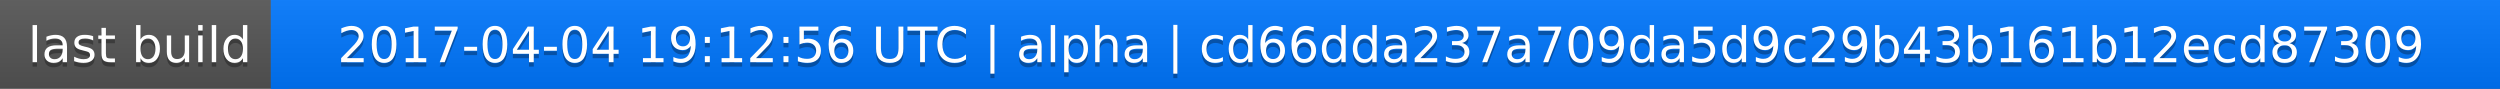
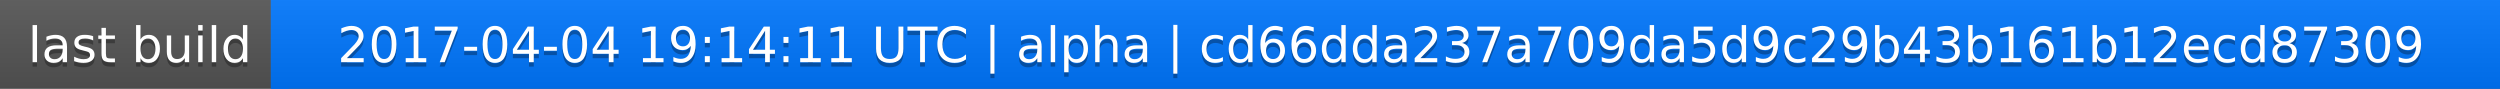
<svg xmlns="http://www.w3.org/2000/svg" width="563" height="20">
  <linearGradient id="a" x2="0" y2="100%">
    <stop offset="0" stop-color="#bbb" stop-opacity=".1" />
    <stop offset="1" stop-opacity=".1" />
  </linearGradient>
  <rect rx="0" width="563" height="20" fill="#555" />
  <rect rx="0" x="61" width="502" height="20" fill="#07f" />
  <path fill="#07f" d="M61 0h4v20h-4z" />
  <rect rx="0" width="563" height="20" fill="url(#a)" />
  <g fill="#fff" text-anchor="middle" font-family="DejaVu Sans,Verdana,Geneva,sans-serif" font-size="11">
    <text x="31.5" y="15" fill="#010101" fill-opacity=".3">last build</text>
    <text x="31.5" y="14">last build</text>
-     <text x="311" y="15" fill="#010101" fill-opacity=".3">2017-04-04 19:12:56 UTC | alpha | cd66dda237a709da5d9c29b43b161b12ecd87309</text>
-     <text x="311" y="14">2017-04-04 19:12:56 UTC | alpha | cd66dda237a709da5d9c29b43b161b12ecd87309</text>
+     <text x="311" y="15" fill="#010101" fill-opacity=".3">2017-04-04 19:14:11 UTC | alpha | cd66dda237a709da5d9c29b43b161b12ecd87309</text>
+     <text x="311" y="14">2017-04-04 19:14:11 UTC | alpha | cd66dda237a709da5d9c29b43b161b12ecd87309</text>
  </g>
</svg>
